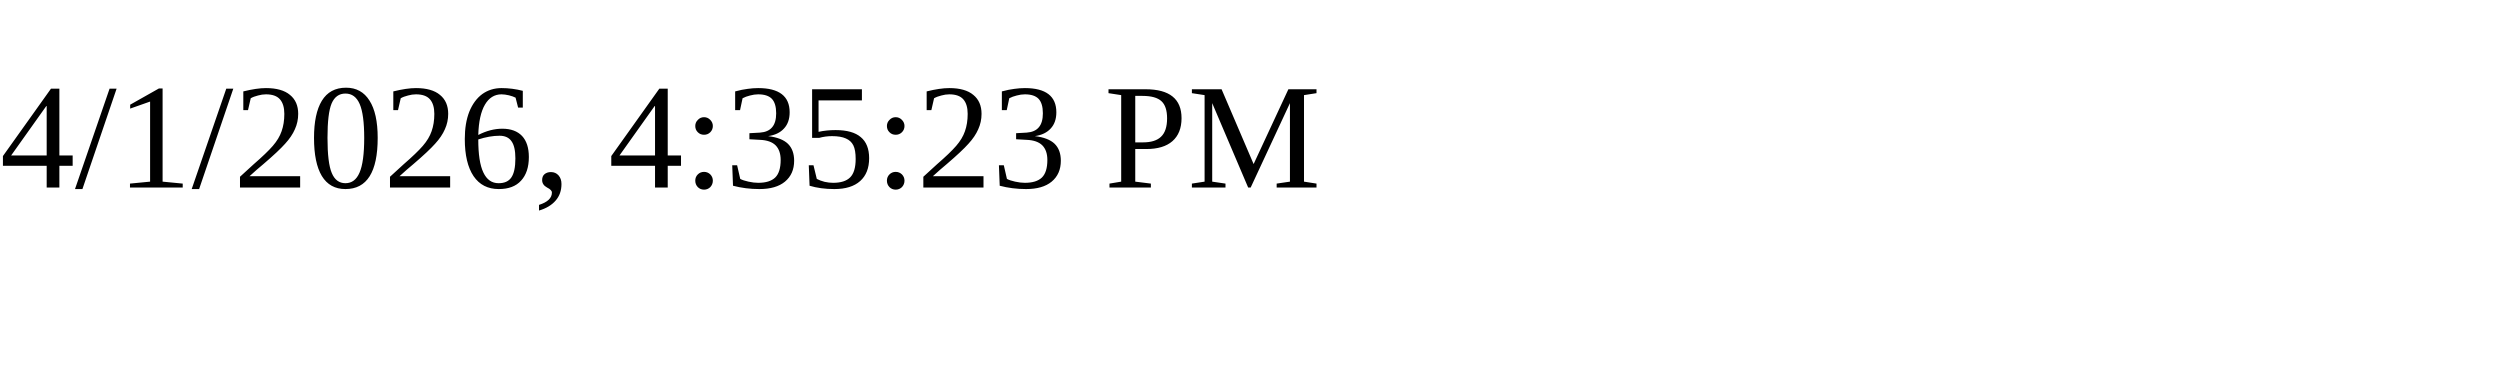
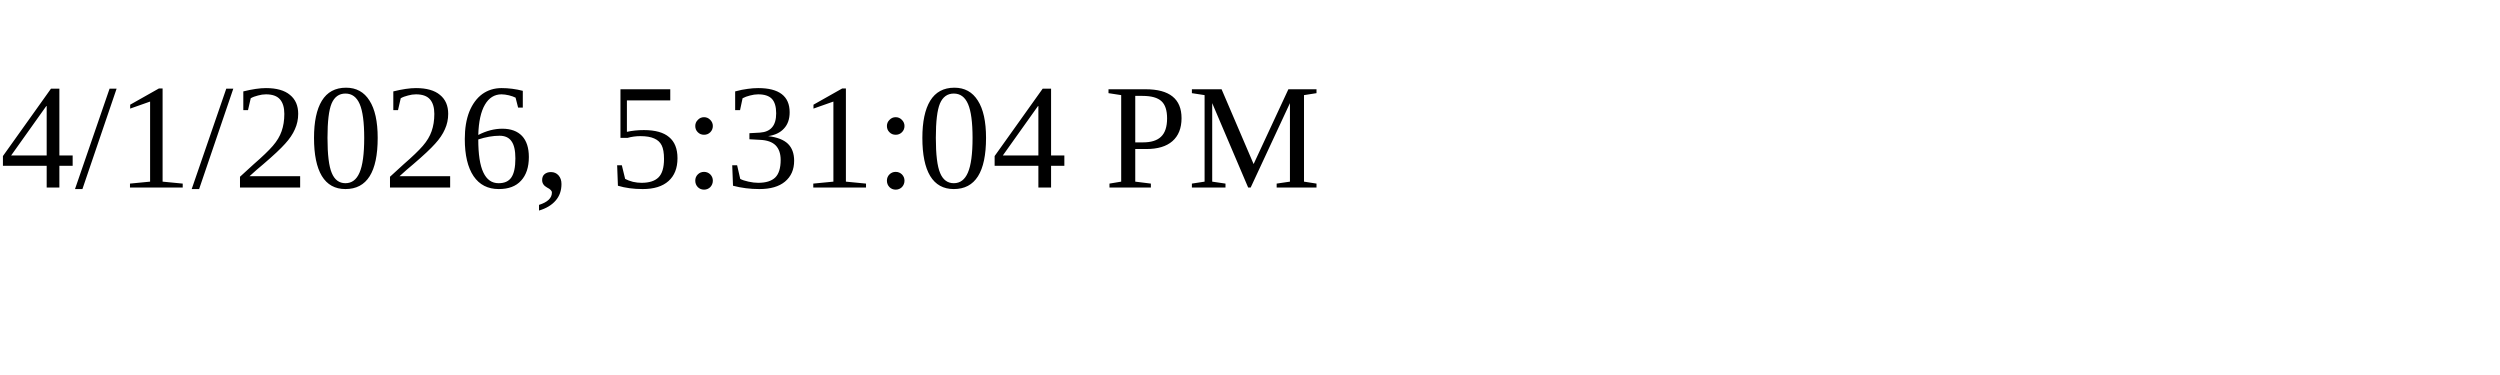
<svg xmlns="http://www.w3.org/2000/svg" height="30" width="200">
-   <text x="0" y="15">4/1/2026, 4:35:23 PM</text>
+   <text x="0" y="15">4/1/2026, 5:31:04 PM</text>
</svg>
